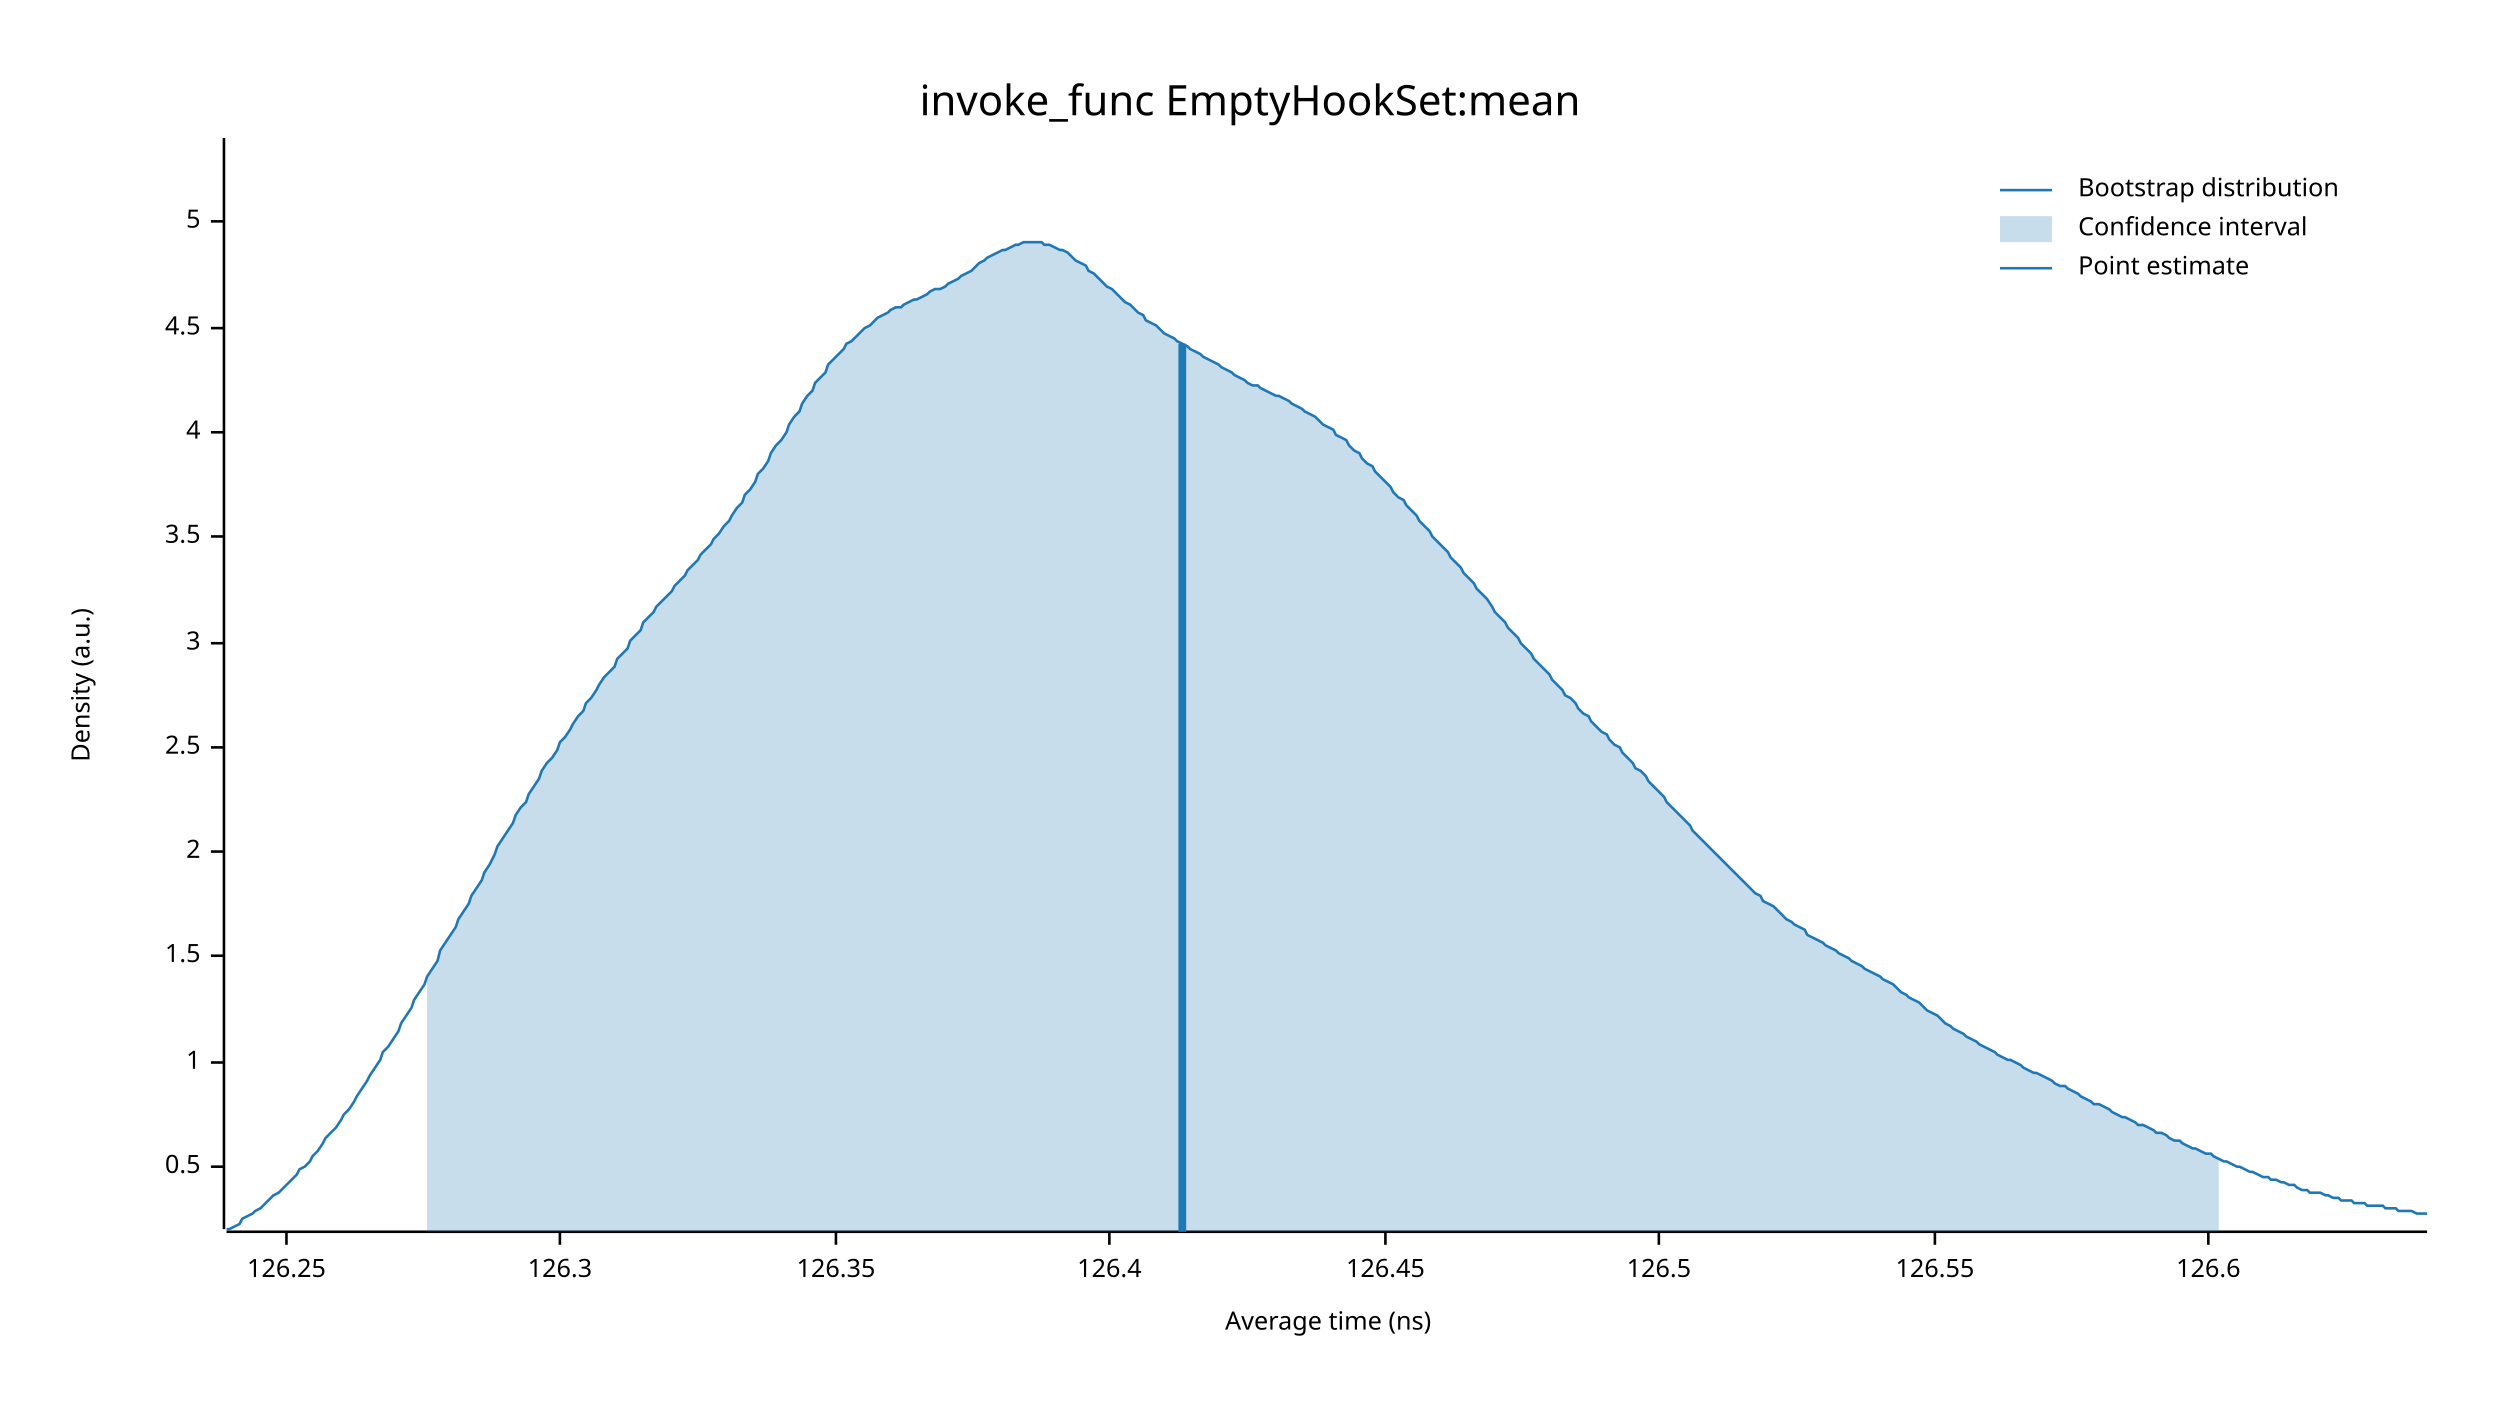
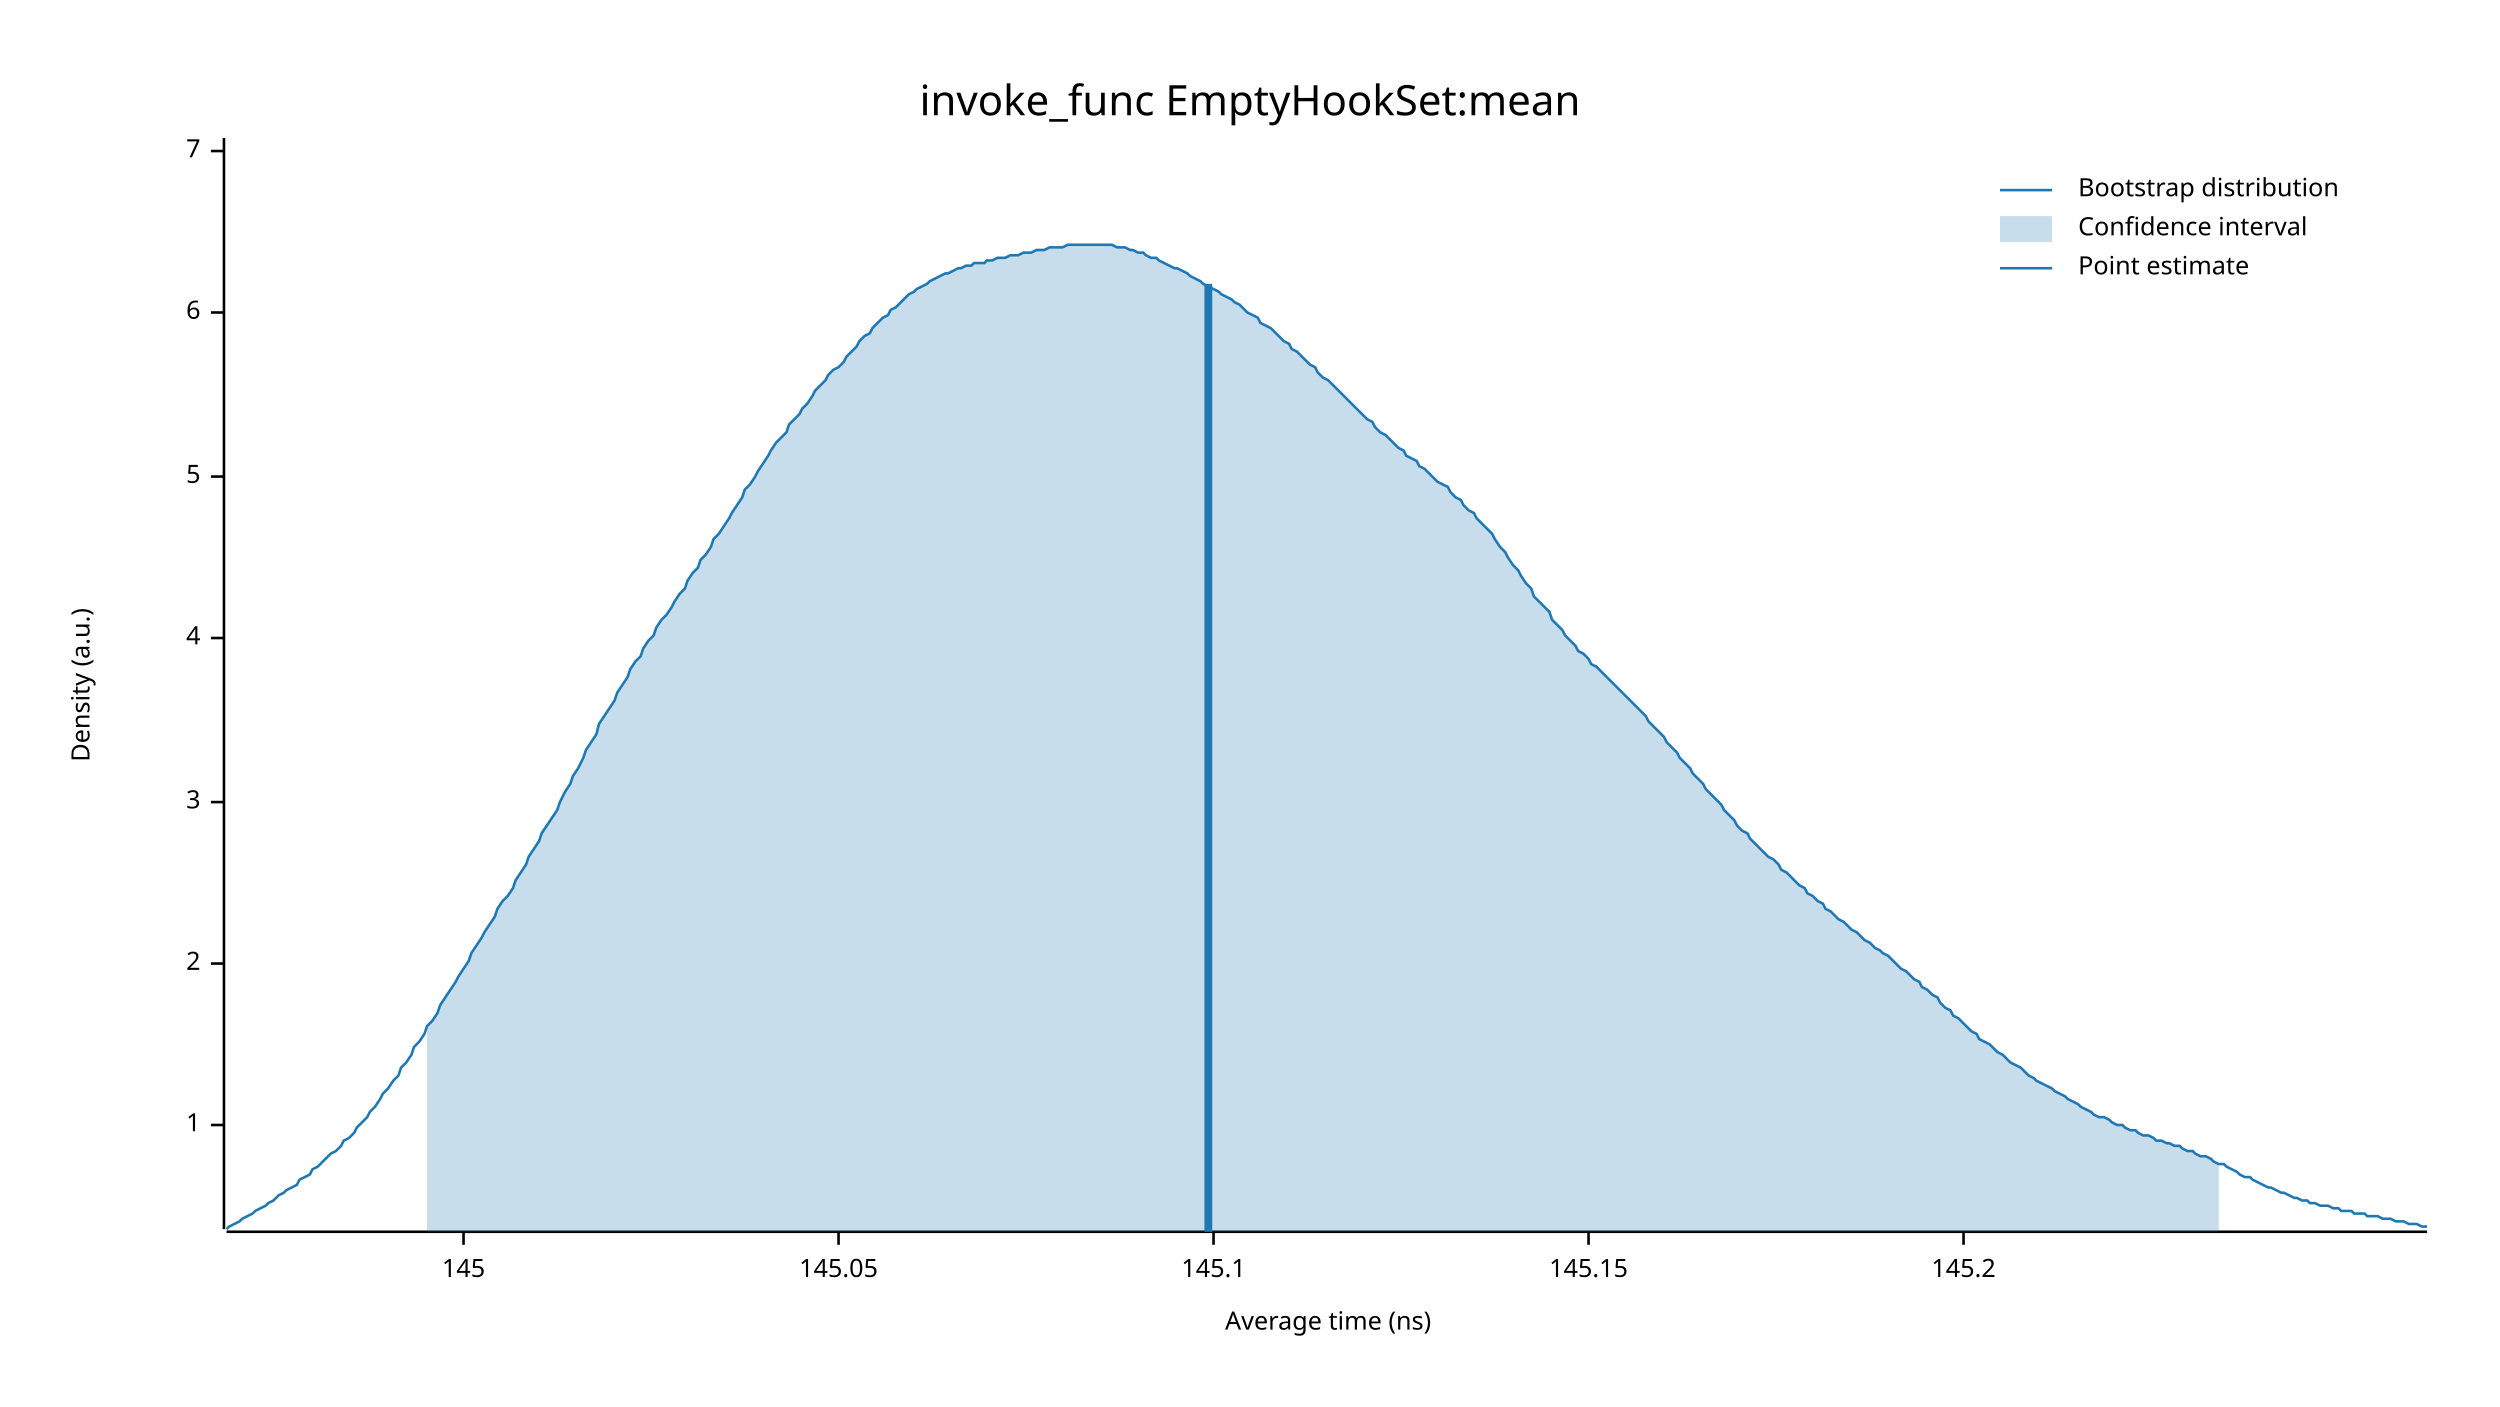
<svg xmlns="http://www.w3.org/2000/svg" width="960" height="540" viewBox="0 0 960 540">
  <text x="480" y="32" dy="0.76em" text-anchor="middle" font-family="sans-serif" font-size="16.129" opacity="1" fill="#000000">
invoke_func EmptyHookSet:mean
</text>
  <text x="27" y="263" dy="0.76em" text-anchor="middle" font-family="sans-serif" font-size="9.677" opacity="1" fill="#000000" transform="rotate(270, 27, 263)">
Density (a.u.)
</text>
  <text x="510" y="513" dy="-0.5ex" text-anchor="middle" font-family="sans-serif" font-size="9.677" opacity="1" fill="#000000">
Average time (ns)
</text>
  <polyline fill="none" opacity="1" stroke="#000000" stroke-width="1" points="86,53 86,472 " />
-   <text x="77" y="448" dy="0.5ex" text-anchor="end" font-family="sans-serif" font-size="9.677" opacity="1" fill="#000000">
- 0.5
- </text>
-   <polyline fill="none" opacity="1" stroke="#000000" stroke-width="1" points="81,448 86,448 " />
-   <text x="77" y="408" dy="0.5ex" text-anchor="end" font-family="sans-serif" font-size="9.677" opacity="1" fill="#000000">
+   <text x="77" y="432" dy="0.5ex" text-anchor="end" font-family="sans-serif" font-size="9.677" opacity="1" fill="#000000">
1
</text>
-   <polyline fill="none" opacity="1" stroke="#000000" stroke-width="1" points="81,408 86,408 " />
-   <text x="77" y="367" dy="0.5ex" text-anchor="end" font-family="sans-serif" font-size="9.677" opacity="1" fill="#000000">
- 1.5
- </text>
-   <polyline fill="none" opacity="1" stroke="#000000" stroke-width="1" points="81,367 86,367 " />
-   <text x="77" y="327" dy="0.5ex" text-anchor="end" font-family="sans-serif" font-size="9.677" opacity="1" fill="#000000">
+   <polyline fill="none" opacity="1" stroke="#000000" stroke-width="1" points="81,432 86,432 " />
+   <text x="77" y="370" dy="0.5ex" text-anchor="end" font-family="sans-serif" font-size="9.677" opacity="1" fill="#000000">
2
</text>
-   <polyline fill="none" opacity="1" stroke="#000000" stroke-width="1" points="81,327 86,327 " />
-   <text x="77" y="287" dy="0.5ex" text-anchor="end" font-family="sans-serif" font-size="9.677" opacity="1" fill="#000000">
- 2.5
- </text>
-   <polyline fill="none" opacity="1" stroke="#000000" stroke-width="1" points="81,287 86,287 " />
-   <text x="77" y="247" dy="0.5ex" text-anchor="end" font-family="sans-serif" font-size="9.677" opacity="1" fill="#000000">
+   <polyline fill="none" opacity="1" stroke="#000000" stroke-width="1" points="81,370 86,370 " />
+   <text x="77" y="308" dy="0.5ex" text-anchor="end" font-family="sans-serif" font-size="9.677" opacity="1" fill="#000000">
3
</text>
-   <polyline fill="none" opacity="1" stroke="#000000" stroke-width="1" points="81,247 86,247 " />
-   <text x="77" y="206" dy="0.5ex" text-anchor="end" font-family="sans-serif" font-size="9.677" opacity="1" fill="#000000">
- 3.5
- </text>
-   <polyline fill="none" opacity="1" stroke="#000000" stroke-width="1" points="81,206 86,206 " />
-   <text x="77" y="166" dy="0.5ex" text-anchor="end" font-family="sans-serif" font-size="9.677" opacity="1" fill="#000000">
+   <polyline fill="none" opacity="1" stroke="#000000" stroke-width="1" points="81,308 86,308 " />
+   <text x="77" y="245" dy="0.5ex" text-anchor="end" font-family="sans-serif" font-size="9.677" opacity="1" fill="#000000">
4
</text>
-   <polyline fill="none" opacity="1" stroke="#000000" stroke-width="1" points="81,166 86,166 " />
-   <text x="77" y="126" dy="0.5ex" text-anchor="end" font-family="sans-serif" font-size="9.677" opacity="1" fill="#000000">
- 4.5
- </text>
-   <polyline fill="none" opacity="1" stroke="#000000" stroke-width="1" points="81,126 86,126 " />
-   <text x="77" y="85" dy="0.5ex" text-anchor="end" font-family="sans-serif" font-size="9.677" opacity="1" fill="#000000">
+   <polyline fill="none" opacity="1" stroke="#000000" stroke-width="1" points="81,245 86,245 " />
+   <text x="77" y="183" dy="0.5ex" text-anchor="end" font-family="sans-serif" font-size="9.677" opacity="1" fill="#000000">
5
</text>
-   <polyline fill="none" opacity="1" stroke="#000000" stroke-width="1" points="81,85 86,85 " />
+   <polyline fill="none" opacity="1" stroke="#000000" stroke-width="1" points="81,183 86,183 " />
+   <text x="77" y="120" dy="0.5ex" text-anchor="end" font-family="sans-serif" font-size="9.677" opacity="1" fill="#000000">
+ 6
+ </text>
+   <polyline fill="none" opacity="1" stroke="#000000" stroke-width="1" points="81,120 86,120 " />
+   <text x="77" y="58" dy="0.5ex" text-anchor="end" font-family="sans-serif" font-size="9.677" opacity="1" fill="#000000">
+ 7
+ </text>
+   <polyline fill="none" opacity="1" stroke="#000000" stroke-width="1" points="81,58 86,58 " />
  <polyline fill="none" opacity="1" stroke="#000000" stroke-width="1" points="87,473 932,473 " />
-   <text x="110" y="483" dy="0.76em" text-anchor="middle" font-family="sans-serif" font-size="9.677" opacity="1" fill="#000000">
- 126.25
+   <text x="178" y="483" dy="0.76em" text-anchor="middle" font-family="sans-serif" font-size="9.677" opacity="1" fill="#000000">
+ 145
</text>
-   <polyline fill="none" opacity="1" stroke="#000000" stroke-width="1" points="110,473 110,478 " />
-   <text x="215" y="483" dy="0.76em" text-anchor="middle" font-family="sans-serif" font-size="9.677" opacity="1" fill="#000000">
- 126.3
+   <polyline fill="none" opacity="1" stroke="#000000" stroke-width="1" points="178,473 178,478 " />
+   <text x="322" y="483" dy="0.76em" text-anchor="middle" font-family="sans-serif" font-size="9.677" opacity="1" fill="#000000">
+ 145.05
</text>
-   <polyline fill="none" opacity="1" stroke="#000000" stroke-width="1" points="215,473 215,478 " />
-   <text x="321" y="483" dy="0.76em" text-anchor="middle" font-family="sans-serif" font-size="9.677" opacity="1" fill="#000000">
- 126.35
+   <polyline fill="none" opacity="1" stroke="#000000" stroke-width="1" points="322,473 322,478 " />
+   <text x="466" y="483" dy="0.76em" text-anchor="middle" font-family="sans-serif" font-size="9.677" opacity="1" fill="#000000">
+ 145.1
</text>
-   <polyline fill="none" opacity="1" stroke="#000000" stroke-width="1" points="321,473 321,478 " />
-   <text x="426" y="483" dy="0.76em" text-anchor="middle" font-family="sans-serif" font-size="9.677" opacity="1" fill="#000000">
- 126.4
+   <polyline fill="none" opacity="1" stroke="#000000" stroke-width="1" points="466,473 466,478 " />
+   <text x="610" y="483" dy="0.76em" text-anchor="middle" font-family="sans-serif" font-size="9.677" opacity="1" fill="#000000">
+ 145.15
</text>
-   <polyline fill="none" opacity="1" stroke="#000000" stroke-width="1" points="426,473 426,478 " />
-   <text x="532" y="483" dy="0.76em" text-anchor="middle" font-family="sans-serif" font-size="9.677" opacity="1" fill="#000000">
- 126.45
+   <polyline fill="none" opacity="1" stroke="#000000" stroke-width="1" points="610,473 610,478 " />
+   <text x="754" y="483" dy="0.76em" text-anchor="middle" font-family="sans-serif" font-size="9.677" opacity="1" fill="#000000">
+ 145.2
</text>
-   <polyline fill="none" opacity="1" stroke="#000000" stroke-width="1" points="532,473 532,478 " />
-   <text x="637" y="483" dy="0.76em" text-anchor="middle" font-family="sans-serif" font-size="9.677" opacity="1" fill="#000000">
- 126.5
- </text>
-   <polyline fill="none" opacity="1" stroke="#000000" stroke-width="1" points="637,473 637,478 " />
-   <text x="743" y="483" dy="0.76em" text-anchor="middle" font-family="sans-serif" font-size="9.677" opacity="1" fill="#000000">
- 126.55
- </text>
-   <polyline fill="none" opacity="1" stroke="#000000" stroke-width="1" points="743,473 743,478 " />
-   <text x="848" y="483" dy="0.76em" text-anchor="middle" font-family="sans-serif" font-size="9.677" opacity="1" fill="#000000">
- 126.6
- </text>
-   <polyline fill="none" opacity="1" stroke="#000000" stroke-width="1" points="848,473 848,478 " />
-   <polyline fill="none" opacity="1" stroke="#1F78B4" stroke-width="1" points="87,472 88,472 90,471 92,470 93,468 95,467 97,466 98,465 100,464 102,462 103,461 105,459 107,458 109,456 110,455 112,453 114,451 115,449 117,448 119,446 120,444 122,442 124,439 125,437 127,435 129,433 131,430 132,428 134,426 136,423 137,421 139,418 141,415 142,413 144,410 146,407 147,404 149,402 151,399 153,396 154,393 156,390 158,387 159,384 161,381 163,378 164,375 166,372 168,369 169,365 171,362 173,359 175,356 176,353 178,350 180,347 181,344 183,341 185,338 186,335 188,332 190,328 191,325 193,322 195,319 197,316 198,313 200,310 202,308 203,305 205,302 207,299 208,296 210,293 212,291 214,288 215,285 217,283 219,280 220,278 222,275 224,273 225,270 227,268 229,265 230,263 232,260 234,258 236,256 237,253 239,251 241,249 242,246 244,244 246,242 247,239 249,237 251,235 252,233 254,231 256,229 258,227 259,225 261,223 263,221 264,219 266,217 268,215 269,213 271,211 273,209 274,207 276,205 278,202 280,200 281,198 283,195 285,193 286,190 288,188 290,185 291,182 293,180 295,177 296,174 298,171 300,169 302,166 303,163 305,160 307,158 308,155 310,152 312,150 313,147 315,145 317,143 318,140 320,138 322,136 324,134 325,132 327,131 329,129 330,128 332,126 334,125 335,124 337,122 339,121 341,120 342,119 344,118 346,118 347,117 349,116 351,115 352,115 354,114 356,113 357,112 359,111 361,111 363,110 364,109 366,108 368,107 369,106 371,105 373,104 374,103 376,101 378,100 379,99 381,98 383,97 385,96 386,96 388,95 390,94 391,94 393,93 395,93 396,93 398,93 400,93 401,94 403,94 405,95 407,96 408,96 410,97 412,99 413,100 415,101 417,102 418,104 420,105 422,107 423,108 425,110 427,111 429,113 430,114 432,116 434,117 435,118 437,120 439,121 440,123 442,124 444,125 445,126 447,128 449,129 451,130 452,131 454,132 456,133 457,134 459,135 461,136 462,137 464,138 466,139 468,140 469,141 471,142 473,143 474,144 476,145 478,146 479,147 481,148 483,148 484,149 486,150 488,151 490,152 491,152 493,153 495,154 496,155 498,156 500,157 501,158 503,159 505,160 506,161 508,163 510,164 512,165 513,167 515,168 517,169 518,171 520,173 522,174 523,176 525,178 527,179 528,181 530,183 532,185 534,187 535,189 537,191 539,192 540,194 542,196 544,198 545,200 547,202 549,204 550,206 552,208 554,210 556,212 557,214 559,216 561,218 562,220 564,222 566,224 567,226 569,228 571,230 573,233 574,235 576,237 578,239 579,241 581,243 583,245 584,247 586,249 588,251 589,253 591,255 593,257 595,259 596,261 598,263 600,265 601,267 603,268 605,270 606,272 608,274 610,275 611,277 613,279 615,281 617,282 618,284 620,286 622,287 623,289 625,291 627,293 628,295 630,296 632,298 633,300 635,302 637,304 639,306 640,308 642,310 644,312 645,313 647,315 649,317 650,319 652,321 654,323 655,324 657,326 659,328 661,330 662,331 664,333 666,335 667,336 669,338 671,340 672,341 674,343 676,344 677,346 679,347 681,348 683,350 684,351 686,353 688,354 689,355 691,356 693,357 694,359 696,360 698,361 700,362 701,363 703,364 705,365 706,366 708,367 710,368 711,369 713,370 715,371 716,372 718,373 720,374 722,375 723,376 725,377 727,378 728,379 730,381 732,382 733,383 735,384 737,385 738,386 740,388 742,389 744,390 745,391 747,393 749,394 750,395 752,396 754,397 755,398 757,399 759,400 760,401 762,402 764,403 766,404 767,405 769,406 771,407 772,407 774,408 776,409 777,410 779,411 781,412 782,412 784,413 786,414 788,415 789,416 791,417 793,417 794,418 796,419 798,420 799,421 801,422 803,423 804,424 806,424 808,425 810,426 811,427 813,428 815,429 816,429 818,430 820,431 821,432 823,432 825,433 827,434 828,435 830,435 832,436 833,437 835,438 837,438 838,439 840,440 842,441 843,441 845,442 847,443 849,443 850,444 852,445 854,446 855,446 857,447 859,448 860,448 862,449 864,450 865,450 867,451 869,452 871,452 872,453 874,453 876,454 877,454 879,455 881,455 882,456 884,457 886,457 887,458 889,458 891,458 893,459 894,459 896,460 898,460 899,461 901,461 903,461 904,462 906,462 908,462 909,463 911,463 913,463 915,463 916,464 918,464 920,464 921,465 923,465 925,465 926,465 928,466 930,466 932,466 " />
-   <polygon opacity="0.25" fill="#1F78B4" points="164,375 166,372 168,369 169,365 171,362 173,359 175,356 176,353 178,350 180,347 181,344 183,341 185,338 186,335 188,332 190,328 191,325 193,322 195,319 197,316 198,313 200,310 202,308 203,305 205,302 207,299 208,296 210,293 212,291 214,288 215,285 217,283 219,280 220,278 222,275 224,273 225,270 227,268 229,265 230,263 232,260 234,258 236,256 237,253 239,251 241,249 242,246 244,244 246,242 247,239 249,237 251,235 252,233 254,231 256,229 258,227 259,225 261,223 263,221 264,219 266,217 268,215 269,213 271,211 273,209 274,207 276,205 278,202 280,200 281,198 283,195 285,193 286,190 288,188 290,185 291,182 293,180 295,177 296,174 298,171 300,169 302,166 303,163 305,160 307,158 308,155 310,152 312,150 313,147 315,145 317,143 318,140 320,138 322,136 324,134 325,132 327,131 329,129 330,128 332,126 334,125 335,124 337,122 339,121 341,120 342,119 344,118 346,118 347,117 349,116 351,115 352,115 354,114 356,113 357,112 359,111 361,111 363,110 364,109 366,108 368,107 369,106 371,105 373,104 374,103 376,101 378,100 379,99 381,98 383,97 385,96 386,96 388,95 390,94 391,94 393,93 395,93 396,93 398,93 400,93 401,94 403,94 405,95 407,96 408,96 410,97 412,99 413,100 415,101 417,102 418,104 420,105 422,107 423,108 425,110 427,111 429,113 430,114 432,116 434,117 435,118 437,120 439,121 440,123 442,124 444,125 445,126 447,128 449,129 451,130 452,131 454,132 456,133 457,134 459,135 461,136 462,137 464,138 466,139 468,140 469,141 471,142 473,143 474,144 476,145 478,146 479,147 481,148 483,148 484,149 486,150 488,151 490,152 491,152 493,153 495,154 496,155 498,156 500,157 501,158 503,159 505,160 506,161 508,163 510,164 512,165 513,167 515,168 517,169 518,171 520,173 522,174 523,176 525,178 527,179 528,181 530,183 532,185 534,187 535,189 537,191 539,192 540,194 542,196 544,198 545,200 547,202 549,204 550,206 552,208 554,210 556,212 557,214 559,216 561,218 562,220 564,222 566,224 567,226 569,228 571,230 573,233 574,235 576,237 578,239 579,241 581,243 583,245 584,247 586,249 588,251 589,253 591,255 593,257 595,259 596,261 598,263 600,265 601,267 603,268 605,270 606,272 608,274 610,275 611,277 613,279 615,281 617,282 618,284 620,286 622,287 623,289 625,291 627,293 628,295 630,296 632,298 633,300 635,302 637,304 639,306 640,308 642,310 644,312 645,313 647,315 649,317 650,319 652,321 654,323 655,324 657,326 659,328 661,330 662,331 664,333 666,335 667,336 669,338 671,340 672,341 674,343 676,344 677,346 679,347 681,348 683,350 684,351 686,353 688,354 689,355 691,356 693,357 694,359 696,360 698,361 700,362 701,363 703,364 705,365 706,366 708,367 710,368 711,369 713,370 715,371 716,372 718,373 720,374 722,375 723,376 725,377 727,378 728,379 730,381 732,382 733,383 735,384 737,385 738,386 740,388 742,389 744,390 745,391 747,393 749,394 750,395 752,396 754,397 755,398 757,399 759,400 760,401 762,402 764,403 766,404 767,405 769,406 771,407 772,407 774,408 776,409 777,410 779,411 781,412 782,412 784,413 786,414 788,415 789,416 791,417 793,417 794,418 796,419 798,420 799,421 801,422 803,423 804,424 806,424 808,425 810,426 811,427 813,428 815,429 816,429 818,430 820,431 821,432 823,432 825,433 827,434 828,435 830,435 832,436 833,437 835,438 837,438 838,439 840,440 842,441 843,441 845,442 847,443 849,443 850,444 852,445 852,473 164,473 " />
-   <polyline fill="none" opacity="1" stroke="#1F78B4" stroke-width="3" points="454,473 454,132 " />
+   <polyline fill="none" opacity="1" stroke="#000000" stroke-width="1" points="754,473 754,478 " />
+   <polyline fill="none" opacity="1" stroke="#1F78B4" stroke-width="1" points="87,472 88,471 90,470 92,469 93,468 95,467 97,466 98,465 100,464 102,463 103,462 105,461 107,459 109,458 110,457 112,456 114,455 115,453 117,452 119,451 120,449 122,448 124,446 125,445 127,443 129,442 131,440 132,438 134,437 136,435 137,433 139,431 141,429 142,427 144,425 146,422 147,420 149,418 151,415 153,413 154,410 156,408 158,405 159,402 161,400 163,397 164,394 166,392 168,389 169,386 171,383 173,380 175,377 176,375 178,372 180,369 181,366 183,363 185,360 186,358 188,355 190,352 191,349 193,346 195,344 197,341 198,338 200,335 202,332 203,329 205,326 207,323 208,320 210,317 212,314 214,311 215,308 217,304 219,301 220,298 222,295 224,291 225,288 227,285 229,282 230,278 232,275 234,272 236,269 237,266 239,263 241,260 242,257 244,254 246,252 247,249 249,246 251,244 252,241 254,238 256,236 258,233 259,231 261,228 263,226 264,223 266,220 268,218 269,215 271,213 273,210 274,207 276,205 278,202 280,199 281,197 283,194 285,191 286,188 288,186 290,183 291,181 293,178 295,175 296,173 298,170 300,168 302,166 303,163 305,161 307,159 308,157 310,155 312,152 313,150 315,148 317,146 318,144 320,142 322,141 324,139 325,137 327,135 329,133 330,131 332,129 334,128 335,126 337,124 339,122 341,121 342,119 344,118 346,116 347,115 349,113 351,112 352,111 354,110 356,109 357,108 359,107 361,106 363,105 364,105 366,104 368,103 369,103 371,102 373,102 374,101 376,101 378,101 379,100 381,100 383,99 385,99 386,99 388,98 390,98 391,98 393,97 395,97 396,97 398,96 400,96 401,96 403,95 405,95 407,95 408,95 410,94 412,94 413,94 415,94 417,94 418,94 420,94 422,94 423,94 425,94 427,94 429,95 430,95 432,95 434,96 435,96 437,97 439,97 440,98 442,99 444,99 445,100 447,101 449,102 451,103 452,103 454,104 456,105 457,106 459,107 461,108 462,109 464,110 466,111 468,112 469,113 471,114 473,115 474,116 476,117 478,119 479,120 481,121 483,122 484,124 486,125 488,126 490,128 491,129 493,131 495,132 496,134 498,135 500,137 501,138 503,140 505,141 506,143 508,145 510,146 512,148 513,149 515,151 517,153 518,154 520,156 522,158 523,159 525,161 527,162 528,164 530,166 532,167 534,169 535,170 537,172 539,173 540,175 542,176 544,177 545,179 547,180 549,182 550,183 552,185 554,186 556,187 557,189 559,191 561,192 562,194 564,196 566,197 567,199 569,201 571,203 573,205 574,207 576,210 578,212 579,214 581,217 583,219 584,221 586,224 588,226 589,229 591,231 593,233 595,235 596,238 598,240 600,242 601,244 603,246 605,248 606,250 608,251 610,253 611,255 613,256 615,258 617,260 618,261 620,263 622,265 623,266 625,268 627,270 628,271 630,273 632,275 633,277 635,279 637,281 639,283 640,285 642,287 644,289 645,291 647,293 649,295 650,297 652,299 654,301 655,303 657,305 659,307 661,309 662,311 664,313 666,315 667,317 669,319 671,320 672,322 674,324 676,326 677,327 679,329 681,330 683,332 684,334 686,335 688,337 689,338 691,340 693,341 694,343 696,344 698,346 700,347 701,349 703,350 705,352 706,353 708,354 710,356 711,357 713,358 715,360 716,361 718,362 720,364 722,365 723,366 725,367 727,369 728,370 730,372 732,373 733,374 735,376 737,377 738,379 740,380 742,382 744,383 745,385 747,387 749,388 750,390 752,391 754,393 755,394 757,396 759,397 760,399 762,400 764,401 766,403 767,404 769,405 771,407 772,408 774,409 776,410 777,411 779,413 781,414 782,415 784,416 786,417 788,418 789,419 791,420 793,421 794,422 796,423 798,424 799,425 801,426 803,427 804,428 806,429 808,429 810,430 811,431 813,432 815,432 816,433 818,434 820,434 821,435 823,436 825,436 827,437 828,438 830,438 832,439 833,439 835,440 837,440 838,441 840,442 842,442 843,443 845,444 847,444 849,445 850,446 852,447 854,447 855,448 857,449 859,450 860,451 862,452 864,452 865,453 867,454 869,455 871,456 872,456 874,457 876,458 877,458 879,459 881,460 882,460 884,461 886,461 887,462 889,462 891,463 893,463 894,463 896,464 898,464 899,465 901,465 903,465 904,466 906,466 908,466 909,467 911,467 913,467 915,468 916,468 918,468 920,469 921,469 923,469 925,470 926,470 928,470 930,471 932,471 " />
+   <polygon opacity="0.25" fill="#1F78B4" points="164,394 166,392 168,389 169,386 171,383 173,380 175,377 176,375 178,372 180,369 181,366 183,363 185,360 186,358 188,355 190,352 191,349 193,346 195,344 197,341 198,338 200,335 202,332 203,329 205,326 207,323 208,320 210,317 212,314 214,311 215,308 217,304 219,301 220,298 222,295 224,291 225,288 227,285 229,282 230,278 232,275 234,272 236,269 237,266 239,263 241,260 242,257 244,254 246,252 247,249 249,246 251,244 252,241 254,238 256,236 258,233 259,231 261,228 263,226 264,223 266,220 268,218 269,215 271,213 273,210 274,207 276,205 278,202 280,199 281,197 283,194 285,191 286,188 288,186 290,183 291,181 293,178 295,175 296,173 298,170 300,168 302,166 303,163 305,161 307,159 308,157 310,155 312,152 313,150 315,148 317,146 318,144 320,142 322,141 324,139 325,137 327,135 329,133 330,131 332,129 334,128 335,126 337,124 339,122 341,121 342,119 344,118 346,116 347,115 349,113 351,112 352,111 354,110 356,109 357,108 359,107 361,106 363,105 364,105 366,104 368,103 369,103 371,102 373,102 374,101 376,101 378,101 379,100 381,100 383,99 385,99 386,99 388,98 390,98 391,98 393,97 395,97 396,97 398,96 400,96 401,96 403,95 405,95 407,95 408,95 410,94 412,94 413,94 415,94 417,94 418,94 420,94 422,94 423,94 425,94 427,94 429,95 430,95 432,95 434,96 435,96 437,97 439,97 440,98 442,99 444,99 445,100 447,101 449,102 451,103 452,103 454,104 456,105 457,106 459,107 461,108 462,109 464,110 466,111 468,112 469,113 471,114 473,115 474,116 476,117 478,119 479,120 481,121 483,122 484,124 486,125 488,126 490,128 491,129 493,131 495,132 496,134 498,135 500,137 501,138 503,140 505,141 506,143 508,145 510,146 512,148 513,149 515,151 517,153 518,154 520,156 522,158 523,159 525,161 527,162 528,164 530,166 532,167 534,169 535,170 537,172 539,173 540,175 542,176 544,177 545,179 547,180 549,182 550,183 552,185 554,186 556,187 557,189 559,191 561,192 562,194 564,196 566,197 567,199 569,201 571,203 573,205 574,207 576,210 578,212 579,214 581,217 583,219 584,221 586,224 588,226 589,229 591,231 593,233 595,235 596,238 598,240 600,242 601,244 603,246 605,248 606,250 608,251 610,253 611,255 613,256 615,258 617,260 618,261 620,263 622,265 623,266 625,268 627,270 628,271 630,273 632,275 633,277 635,279 637,281 639,283 640,285 642,287 644,289 645,291 647,293 649,295 650,297 652,299 654,301 655,303 657,305 659,307 661,309 662,311 664,313 666,315 667,317 669,319 671,320 672,322 674,324 676,326 677,327 679,329 681,330 683,332 684,334 686,335 688,337 689,338 691,340 693,341 694,343 696,344 698,346 700,347 701,349 703,350 705,352 706,353 708,354 710,356 711,357 713,358 715,360 716,361 718,362 720,364 722,365 723,366 725,367 727,369 728,370 730,372 732,373 733,374 735,376 737,377 738,379 740,380 742,382 744,383 745,385 747,387 749,388 750,390 752,391 754,393 755,394 757,396 759,397 760,399 762,400 764,401 766,403 767,404 769,405 771,407 772,408 774,409 776,410 777,411 779,413 781,414 782,415 784,416 786,417 788,418 789,419 791,420 793,421 794,422 796,423 798,424 799,425 801,426 803,427 804,428 806,429 808,429 810,430 811,431 813,432 815,432 816,433 818,434 820,434 821,435 823,436 825,436 827,437 828,438 830,438 832,439 833,439 835,440 837,440 838,441 840,442 842,442 843,443 845,444 847,444 849,445 850,446 852,447 852,473 164,473 " />
+   <polyline fill="none" opacity="1" stroke="#1F78B4" stroke-width="3" points="464,473 464,109 " />
  <text x="798" y="68" dy="0.76em" text-anchor="start" font-family="sans-serif" font-size="9.677" opacity="1" fill="#000000">
Bootstrap distribution
</text>
  <text x="798" y="83" dy="0.76em" text-anchor="start" font-family="sans-serif" font-size="9.677" opacity="1" fill="#000000">
Confidence interval
</text>
  <text x="798" y="98" dy="0.76em" text-anchor="start" font-family="sans-serif" font-size="9.677" opacity="1" fill="#000000">
Point estimate
</text>
  <polyline fill="none" opacity="1" stroke="#1F78B4" stroke-width="1" points="768,73 788,73 " />
  <rect x="768" y="83" width="20" height="10" opacity="0.25" fill="#1F78B4" stroke="none" />
  <polyline fill="none" opacity="1" stroke="#1F78B4" stroke-width="1" points="768,103 788,103 " />
</svg>
